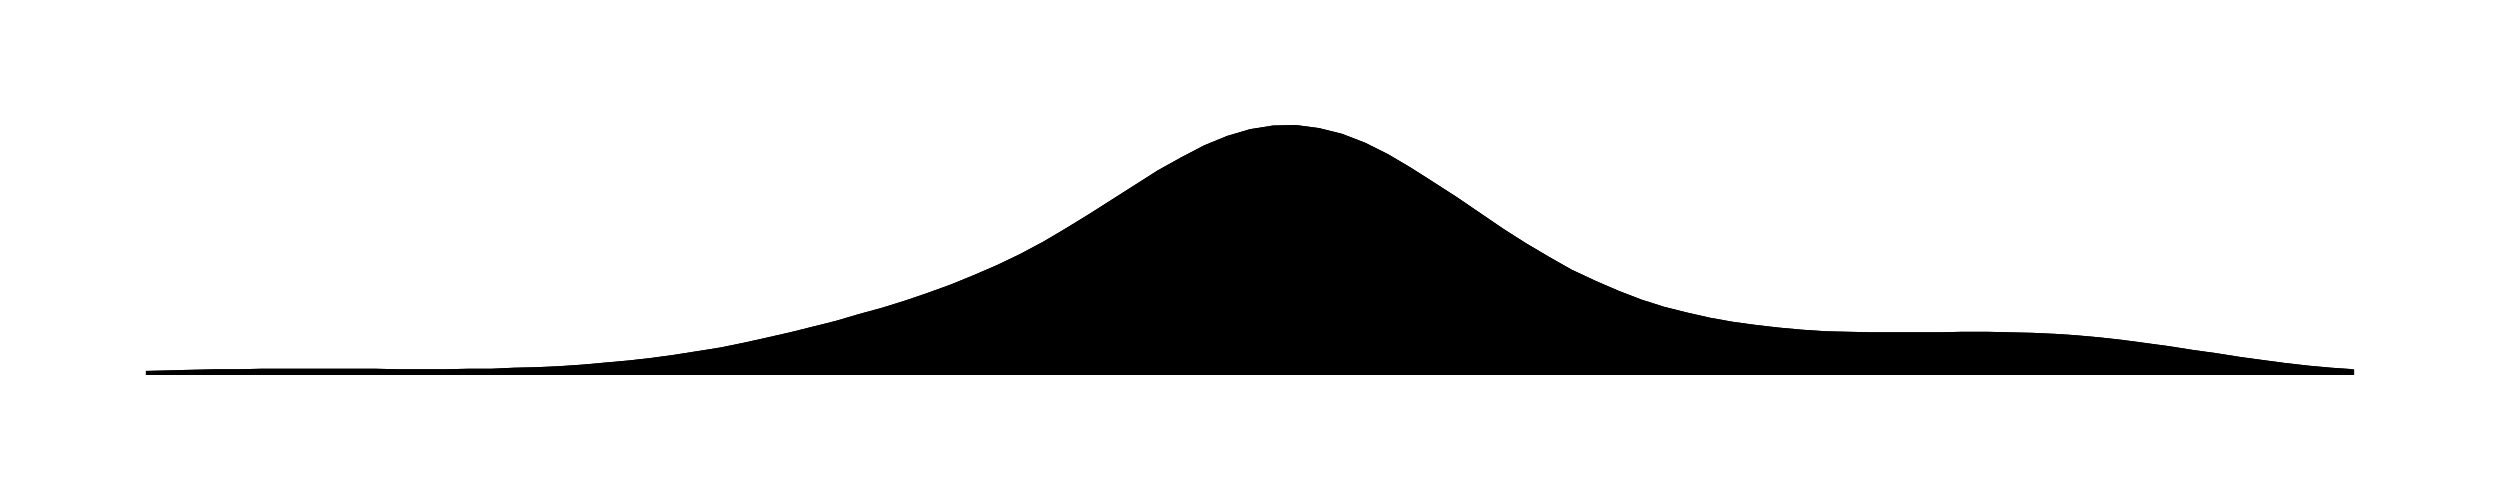
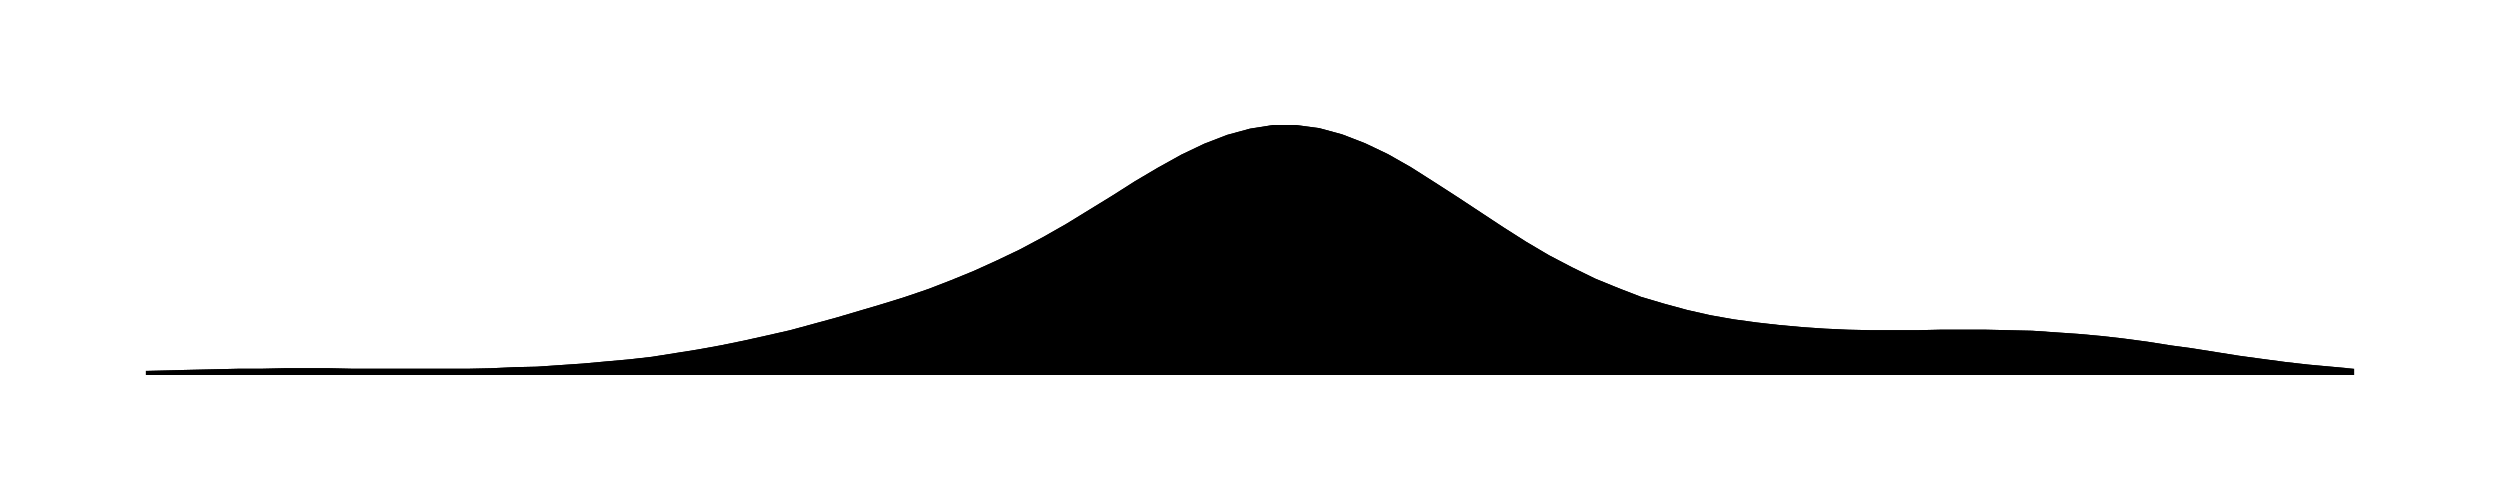
<svg xmlns="http://www.w3.org/2000/svg" viewBox="0 0 480 96">
-   <path id="a" d="M28.0 71.2L32.4 71.1L36.8 71.0L41.3 70.9L45.7 70.9L50.1 70.8L54.5 70.8L58.9 70.8L63.3 70.8L67.8 70.8L72.2 70.8L76.6 70.9L81.0 70.9L85.4 70.9L89.8 70.8L94.3 70.8L98.7 70.6L103.1 70.5L107.5 70.3L111.9 70.0L116.3 69.6L120.8 69.2L125.2 68.7L129.6 68.1L134.0 67.4L138.4 66.7L142.8 65.8L147.3 64.8L151.7 63.8L156.1 62.7L160.5 61.6L164.9 60.3L169.3 59.1L173.8 57.7L178.2 56.2L182.6 54.6L187.0 52.8L191.4 50.9L195.8 48.8L200.3 46.4L204.7 43.8L209.1 41.1L213.5 38.3L217.9 35.5L222.3 32.7L226.8 30.2L231.2 27.9L235.6 26.1L240.0 24.8L244.4 24.1L248.8 24.0L253.3 24.6L257.7 25.7L262.1 27.4L266.5 29.6L270.9 32.2L275.3 35.0L279.8 37.9L284.2 40.9L288.6 43.9L293.0 46.7L297.4 49.3L301.8 51.8L306.3 53.9L310.7 55.8L315.1 57.5L319.5 58.9L323.9 60.0L328.3 61.0L332.8 61.8L337.2 62.4L341.6 62.9L346.0 63.3L350.4 63.6L354.8 63.7L359.3 63.8L363.7 63.8L368.1 63.8L372.5 63.8L376.9 63.7L381.3 63.7L385.8 63.8L390.2 63.9L394.6 64.1L399.0 64.4L403.4 64.8L407.8 65.3L412.3 65.9L416.7 66.5L421.1 67.2L425.5 67.8L429.9 68.5L434.3 69.1L438.8 69.7L443.2 70.2L447.6 70.6L452.0 70.9V72H28.0Z" />
-   <path id="t" d="M28.0 71.2L32.4 71.1L36.8 71.0L41.3 70.9L45.7 70.9L50.1 70.8L54.5 70.8L58.9 70.8L63.3 70.8L67.8 70.8L72.2 70.8L76.6 70.9L81.0 70.9L85.4 70.9L89.8 70.8L94.3 70.8L98.7 70.6L103.1 70.5L107.5 70.3L111.9 70.0L116.3 69.6L120.8 69.2L125.2 68.7L129.6 68.1L134.0 67.4L138.4 66.7L142.8 65.8L147.3 64.8L151.7 63.8L156.1 62.7L160.5 61.6L164.9 60.3L169.3 59.1L173.8 57.7L178.2 56.2L182.6 54.6L187.0 52.8L191.4 50.9L195.8 48.8L200.3 46.4L204.7 43.8L209.1 41.1L213.5 38.3L217.9 35.5L222.3 32.7L226.8 30.2L231.2 27.9L235.6 26.1L240.0 24.8L244.4 24.1L248.8 24.0L253.3 24.6L257.7 25.7L262.1 27.4L266.5 29.6L270.9 32.2L275.3 35.0L279.8 37.9L284.2 40.9L288.6 43.9L293.0 46.7L297.4 49.3L301.8 51.8L306.3 53.9L310.7 55.8L315.1 57.5L319.5 58.9L323.9 60.0L328.3 61.0L332.8 61.8L337.2 62.4L341.6 62.9L346.0 63.3L350.4 63.6L354.8 63.7L359.3 63.8L363.7 63.8L368.1 63.8L372.5 63.8L376.9 63.7L381.3 63.7L385.8 63.8L390.2 63.9L394.6 64.1L399.0 64.4L403.4 64.8L407.8 65.3L412.3 65.9L416.7 66.5L421.1 67.2L425.5 67.8L429.9 68.5L434.3 69.1L438.8 69.7L443.2 70.2L447.6 70.6L452.0 70.9" />
+   <path id="a" d="M28.0 71.2L32.4 71.1L36.8 71.0L41.3 70.9L45.7 70.8L50.1 70.8L54.5 70.7L58.9 70.7L63.3 70.7L67.8 70.8L72.2 70.8L76.6 70.8L81.0 70.8L85.4 70.8L89.8 70.8L94.3 70.7L98.7 70.5L103.1 70.4L107.5 70.1L111.9 69.8L116.3 69.4L120.8 69.0L125.2 68.5L129.6 67.8L134.0 67.1L138.4 66.3L142.8 65.4L147.3 64.4L151.7 63.4L156.1 62.2L160.5 61.0L164.9 59.7L169.3 58.4L173.8 57.0L178.2 55.5L182.6 53.8L187.0 52.0L191.4 50.0L195.8 47.9L200.3 45.5L204.7 43.0L209.1 40.3L213.5 37.6L217.9 34.8L222.3 32.2L226.8 29.7L231.2 27.6L235.6 25.9L240.0 24.7L244.4 24.0L248.8 24.0L253.3 24.6L257.7 25.8L262.1 27.5L266.5 29.6L270.9 32.1L275.3 34.9L279.8 37.8L284.2 40.7L288.6 43.6L293.0 46.4L297.4 49.0L301.8 51.3L306.3 53.5L310.7 55.3L315.1 57.0L319.5 58.3L323.9 59.5L328.3 60.5L332.8 61.3L337.2 61.9L341.6 62.4L346.0 62.8L350.4 63.1L354.8 63.3L359.3 63.4L363.7 63.4L368.1 63.4L372.5 63.3L376.9 63.3L381.3 63.3L385.8 63.4L390.2 63.5L394.6 63.8L399.0 64.1L403.4 64.5L407.8 65.0L412.3 65.6L416.7 66.3L421.1 66.9L425.5 67.6L429.9 68.3L434.3 68.9L438.8 69.5L443.2 70.0L447.6 70.4L452.0 70.8V72H28.0Z" />
+   <path id="t" d="M28.0 71.2L32.4 71.1L36.8 71.0L41.3 70.9L45.7 70.8L50.1 70.8L54.5 70.7L58.9 70.7L63.3 70.7L67.8 70.8L72.2 70.8L76.6 70.8L81.0 70.8L85.4 70.8L89.8 70.8L94.3 70.7L98.7 70.5L103.1 70.4L107.5 70.1L111.9 69.8L116.3 69.4L120.8 69.0L125.2 68.5L129.6 67.8L134.0 67.1L138.4 66.3L142.8 65.4L147.3 64.4L151.7 63.4L156.1 62.2L160.5 61.0L164.9 59.7L169.3 58.4L173.8 57.0L178.2 55.5L182.6 53.8L187.0 52.0L191.4 50.0L195.8 47.9L200.3 45.5L204.7 43.0L209.1 40.3L213.5 37.6L217.9 34.8L222.3 32.2L226.8 29.7L231.2 27.6L235.6 25.9L240.0 24.7L244.4 24.0L248.8 24.0L253.3 24.6L257.7 25.8L262.1 27.5L266.5 29.6L270.9 32.1L275.3 34.9L279.8 37.8L284.2 40.7L288.6 43.6L293.0 46.4L297.4 49.0L301.8 51.3L306.3 53.5L310.7 55.3L315.1 57.0L319.5 58.3L323.9 59.5L328.3 60.5L332.8 61.3L337.2 61.9L341.6 62.4L346.0 62.8L350.4 63.1L354.8 63.3L359.3 63.4L363.7 63.4L368.1 63.4L372.5 63.3L376.9 63.3L381.3 63.3L385.8 63.4L390.2 63.5L394.6 63.8L399.0 64.1L403.4 64.5L407.8 65.0L412.3 65.6L416.7 66.3L421.1 66.9L425.5 67.6L429.9 68.3L434.3 68.9L438.8 69.5L443.2 70.0L447.6 70.4L452.0 70.8" />
</svg>
